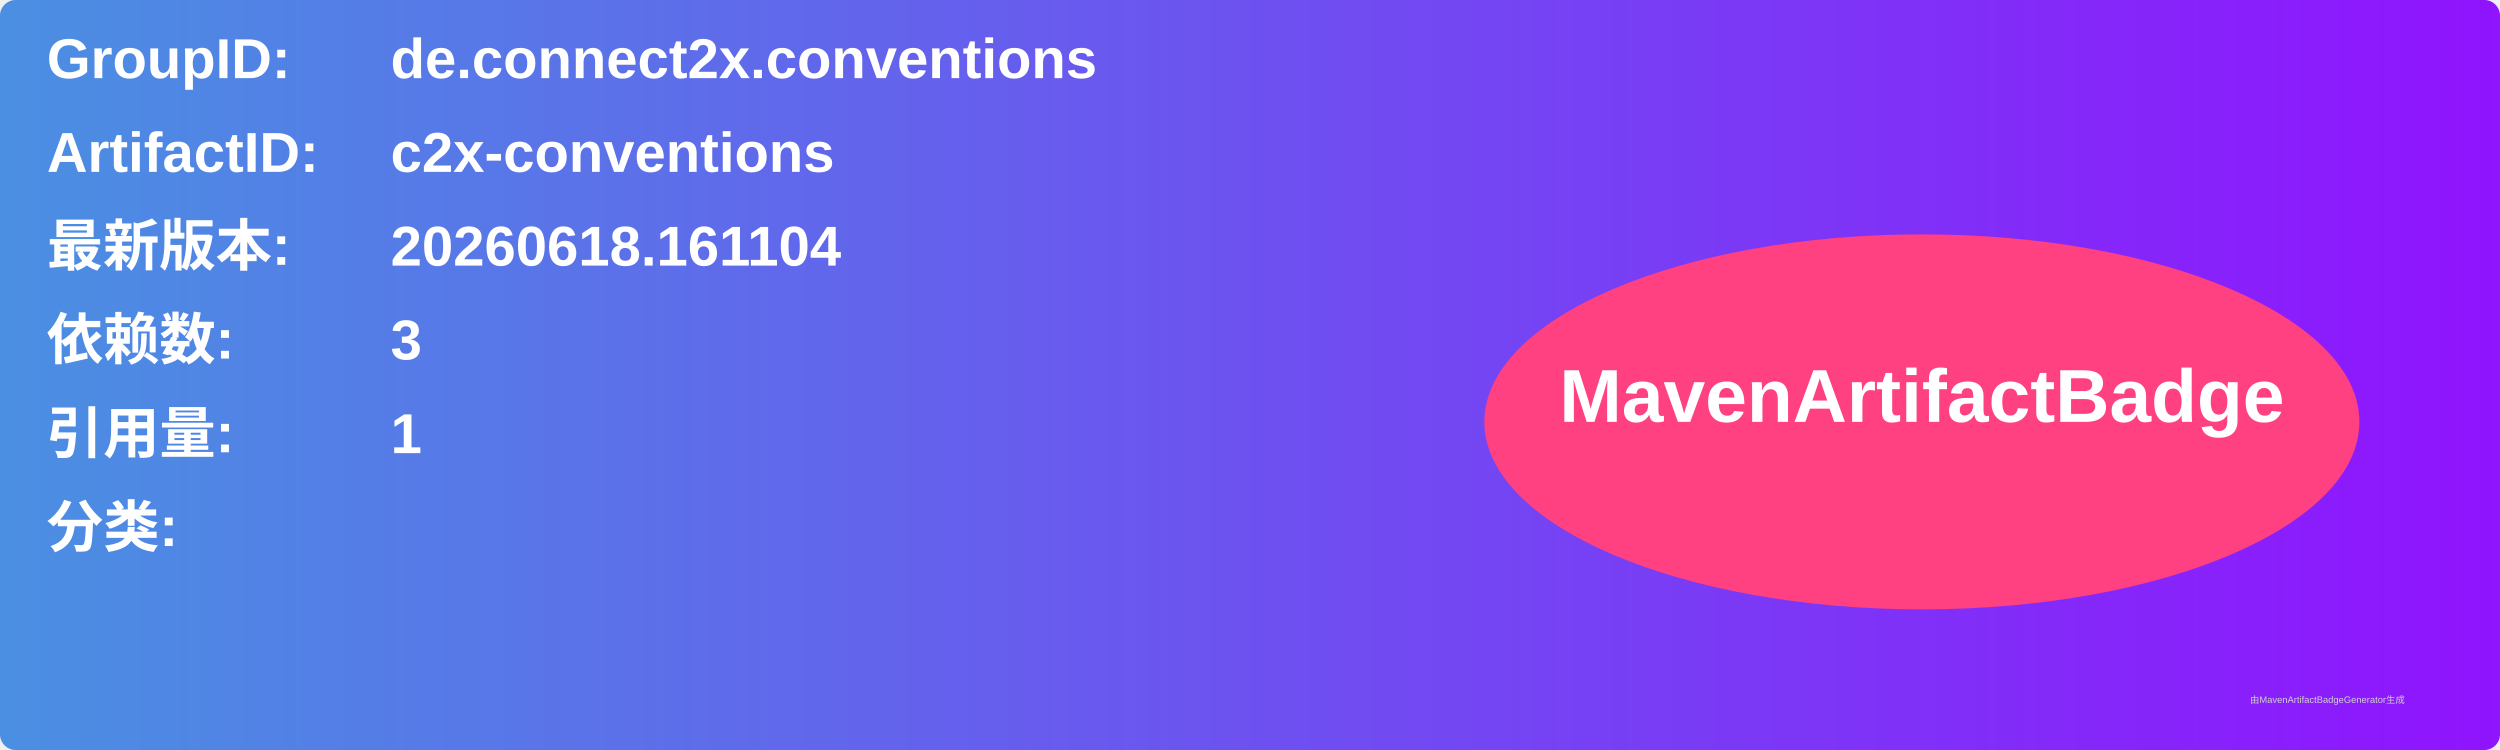
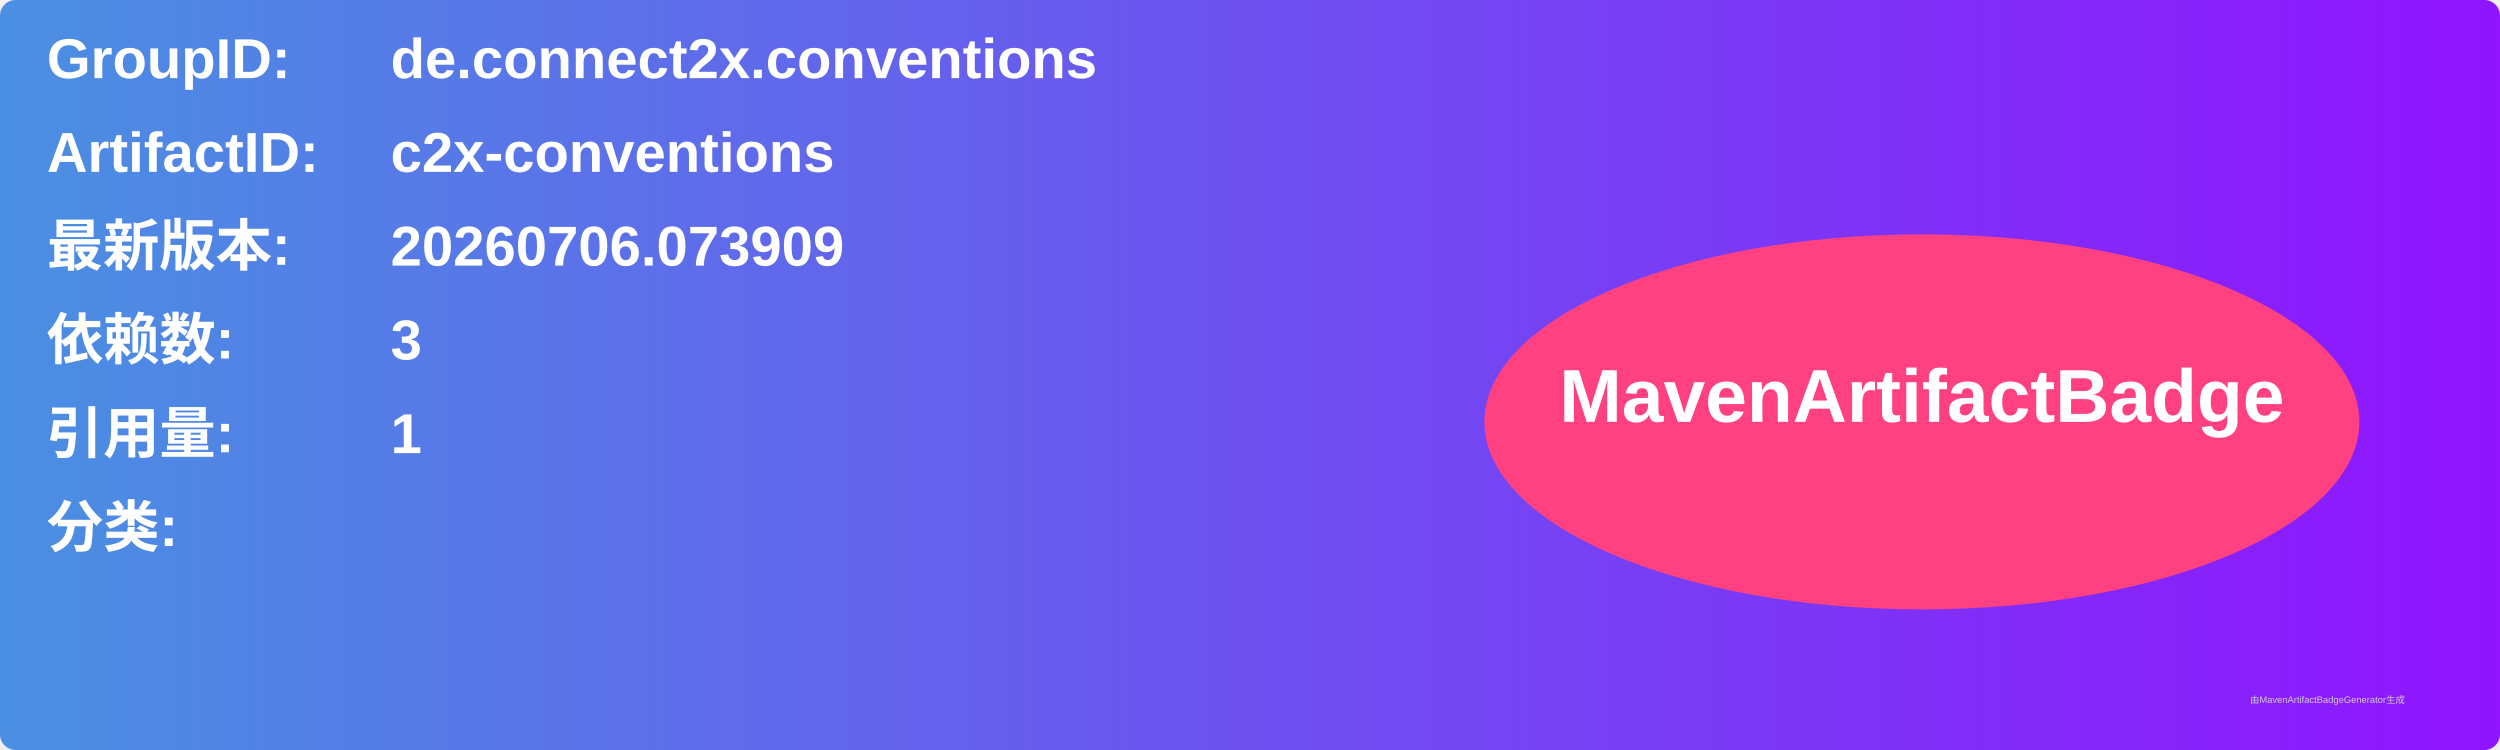
<svg xmlns="http://www.w3.org/2000/svg" width="800" height="240" viewBox="0 0 800 240">
  <linearGradient id="grad" x1="0%" y1="0%" x2="100%" y2="0%">
    <stop offset="0%" stop-color="#4a90e2" />
    <stop offset="100%" stop-color="#9013fe" />
  </linearGradient>
  <rect width="100%" height="100%" rx="5" ry="5" fill="url(#grad)" />
  <g transform="translate(15, 15)">
    <text x="0" y="10" font-family="Arial" font-size="18" fill="white" font-weight="bold" width="260">GroupID:</text>
    <text x="110" y="10" font-family="Arial" font-size="18" fill="white" font-weight="bold" width="460">de.connect2x.conventions</text>
    <text x="0" y="40" font-family="Arial" font-size="18" fill="white" font-weight="bold" width="260">ArtifactID:</text>
    <text x="110" y="40" font-family="Arial" font-size="18" fill="white" font-weight="bold" width="460">c2x-conventions</text>
    <text x="0" y="70" font-family="Arial" font-size="18" fill="white" font-weight="bold">最新版本:</text>
    <text x="110" y="70" font-family="Arial" font-size="18" fill="white" font-weight="bold">
-       <tspan font-weight="bold">20260618.161104</tspan>
+       <tspan font-weight="bold">20260706.073909</tspan>
    </text>
    <text x="0" y="100" font-family="Arial" font-size="18" fill="white" font-weight="bold">依赖数: </text>
    <text x="110" y="100" font-family="Arial" font-size="18" fill="white">
      <tspan font-weight="bold">3</tspan>
    </text>
    <text x="0" y="130" font-family="Arial" font-size="18" fill="white" font-weight="bold">引用量: </text>
    <text x="110" y="130" font-family="Arial" font-size="18" fill="white">
      <tspan font-weight="bold">1</tspan>
    </text>
    <text x="0" y="160" font-family="Arial" font-size="18" fill="white" font-weight="bold">分类:</text>
    <text x="10" y="190" font-family="Arial" font-size="10" fill="white">
      <tspan font-weight="bold" />
    </text>
    <ellipse cx="600" cy="120" rx="140" ry="60" fill="#ff4081" />
    <text x="600" y="120" text-anchor="middle" font-family="Arial" font-size="24" fill="white" font-weight="bold">MavenArtifactBadge</text>
  </g>
  <text x="720" y="225" font-family="Arial" font-size="3" fill="#d0d0d0">由MavenArtifactBadgeGenerator生成</text>
</svg>
